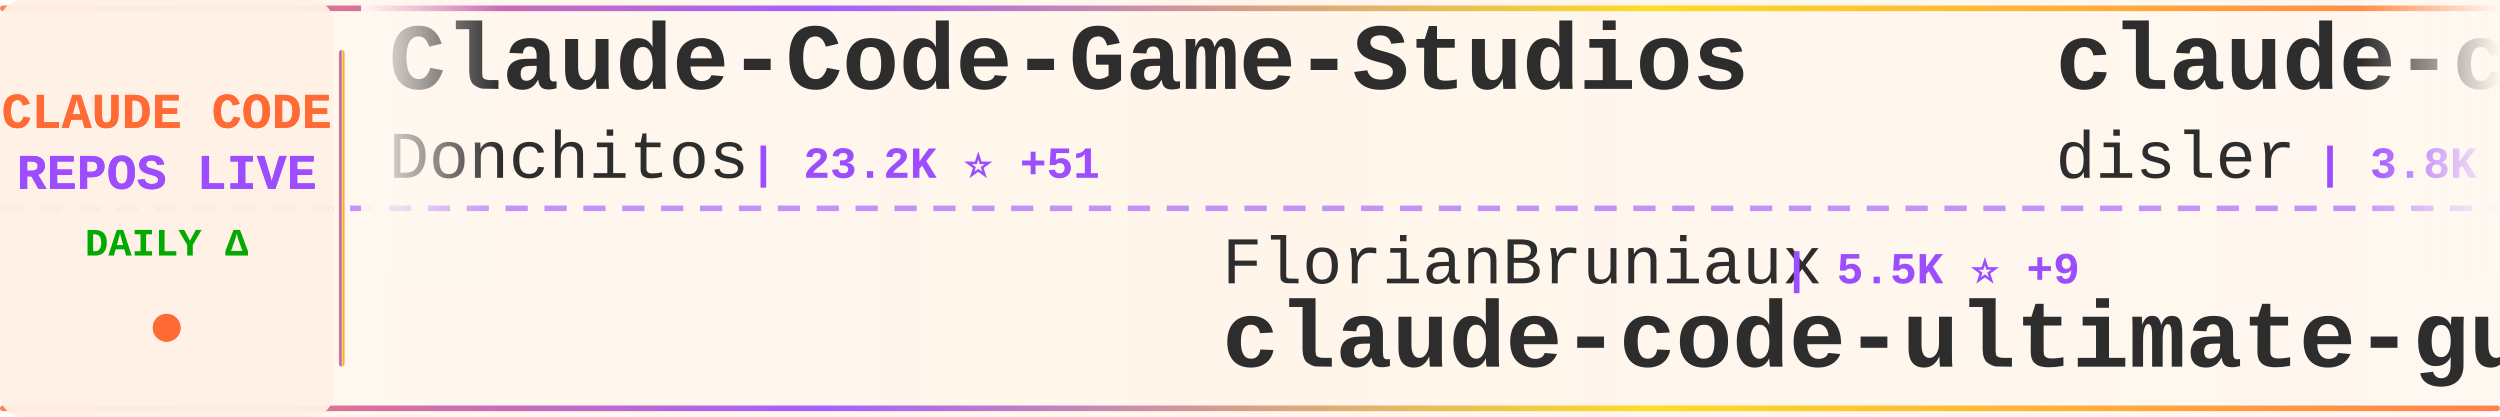
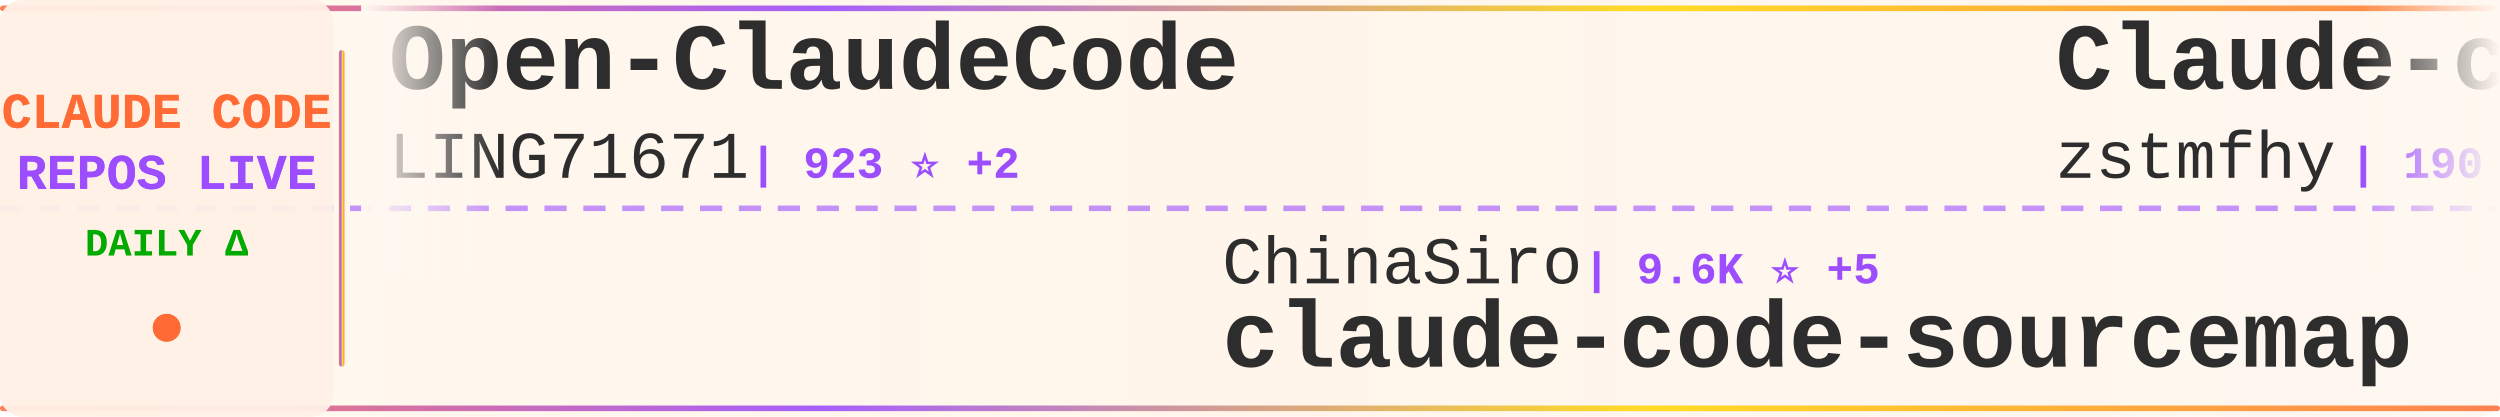
<svg xmlns="http://www.w3.org/2000/svg" width="900" height="150">
  <defs>
    <linearGradient id="tickerBg" x1="0%" y1="0%" x2="100%" y2="0%">
      <stop offset="0%" style="stop-color:#fff8f0;stop-opacity:0.98" />
      <stop offset="50%" style="stop-color:#fff5eb;stop-opacity:1" />
      <stop offset="100%" style="stop-color:#fff8f0;stop-opacity:0.98" />
    </linearGradient>
    <linearGradient id="borderGrad" x1="0%" y1="0%" x2="100%" y2="0%">
      <stop offset="0%" style="stop-color:#FF6B35;stop-opacity:0.85">
        <animate attributeName="stop-opacity" values="0.85;1;0.85" dur="2s" repeatCount="indefinite" />
      </stop>
      <stop offset="33%" style="stop-color:#9C4EFF;stop-opacity:0.9">
        <animate attributeName="stop-opacity" values="0.9;1;0.9" dur="2.2s" repeatCount="indefinite" />
      </stop>
      <stop offset="66%" style="stop-color:#FFD700;stop-opacity:0.85">
        <animate attributeName="stop-opacity" values="0.85;1;0.85" dur="1.8s" repeatCount="indefinite" />
      </stop>
      <stop offset="100%" style="stop-color:#FF6B35;stop-opacity:0.85">
        <animate attributeName="stop-opacity" values="0.85;1;0.85" dur="2s" repeatCount="indefinite" />
      </stop>
    </linearGradient>
    <filter id="textGlow">
      <feGaussianBlur stdDeviation="0.15" result="coloredBlur" />
      <feMerge>
        <feMergeNode in="coloredBlur" />
        <feMergeNode in="SourceGraphic" />
      </feMerge>
    </filter>
    <filter id="metricGlow">
      <feGaussianBlur stdDeviation="0.2" result="coloredBlur" />
      <feMerge>
        <feMergeNode in="coloredBlur" />
        <feMergeNode in="SourceGraphic" />
      </feMerge>
    </filter>
    <linearGradient id="leftFade" x1="0%" y1="0%" x2="100%" y2="0%">
      <stop offset="0%" style="stop-color:#fff8f0;stop-opacity:1" />
      <stop offset="100%" style="stop-color:#fff8f0;stop-opacity:0" />
    </linearGradient>
    <linearGradient id="rightFade" x1="0%" y1="0%" x2="100%" y2="0%">
      <stop offset="0%" style="stop-color:#fff8f0;stop-opacity:0" />
      <stop offset="100%" style="stop-color:#fff8f0;stop-opacity:1" />
    </linearGradient>
  </defs>
  <rect width="900" height="150" fill="url(#tickerBg)" rx="8" />
  <rect x="0" y="2" width="900" height="2" fill="url(#borderGrad)" rx="1" />
  <rect x="0" y="146" width="900" height="2" fill="url(#borderGrad)" rx="1" />
  <line x1="0" y1="75" x2="900" y2="75" stroke="#9C4EFF" stroke-width="2" stroke-dasharray="8 6" opacity="0.6" />
  <rect x="0" y="0" width="120" height="150" fill="#fff0e6" opacity="0.95" rx="8" />
  <text x="60" y="46" font-family="'Courier New', monospace" font-size="18" font-weight="bold" fill="#FF6B35" text-anchor="middle" filter="url(#textGlow)">
    CLAUDE CODE
  </text>
  <text x="60" y="68" font-family="'Courier New', monospace" font-size="18" font-weight="bold" fill="#9C4EFF" text-anchor="middle" filter="url(#textGlow)">
    REPOS LIVE
  </text>
  <text x="60" y="92" font-family="'Courier New', monospace" font-size="14" font-weight="bold" fill="#00aa00" text-anchor="middle">
    DAILY Δ
  </text>
  <circle cx="60" cy="118" r="5" fill="#FF6B35" filter="url(#metricGlow)">
    <animate attributeName="r" values="4;6;4" dur="1.5s" repeatCount="indefinite" />
    <animate attributeName="opacity" values="0.6;1;0.6" dur="1.5s" repeatCount="indefinite" />
  </circle>
  <rect x="122" y="18" width="2" height="114" fill="url(#borderGrad)" rx="1" />
  <clipPath id="tickerClip">
    <rect x="130" y="0" width="770" height="150" />
  </clipPath>
  <g clip-path="url(#tickerClip)">
    <g id="tickerItems">
      <animateTransform attributeName="transform" attributeType="XML" type="translate" from="0 0" to="-3000 0" dur="54s" repeatCount="indefinite" />
      <g transform="translate(0, 0)">
-         <text x="140" y="32" font-family="'Courier New', monospace" font-size="34" font-weight="bold" fill="#2d2d2d">Claude-Code-Game-Studios</text>
-         <text x="140" y="64" font-family="'Courier New', monospace" font-size="24" font-weight="normal" fill="#2d2d2d" opacity="1.0">Donchitos</text>
-         <text x="270" y="64" font-family="'Courier New', monospace" font-size="16" font-weight="bold" fill="#9C4EFF"> | 23.2K ⭐ +51</text>
+         <text x="140" y="32" font-family="'Courier New', monospace" font-size="34" font-weight="bold" fill="#2d2d2d">Open-ClaudeCode</text>
+         <text x="140" y="64" font-family="'Courier New', monospace" font-size="24" font-weight="normal" fill="#2d2d2d" opacity="1.0">LING71671</text>
+         <text x="270" y="64" font-family="'Courier New', monospace" font-size="16" font-weight="bold" fill="#9C4EFF"> | 923 ⭐ +2</text>
      </g>
      <g transform="translate(300, 0)">
-         <text x="140" y="102" font-family="'Courier New', monospace" font-size="24" font-weight="normal" fill="#2d2d2d" opacity="1.0">FlorianBruniaux</text>
-         <text x="342" y="102" font-family="'Courier New', monospace" font-size="16" font-weight="bold" fill="#9C4EFF"> | 5.5K ⭐ +9</text>
-         <text x="140" y="132" font-family="'Courier New', monospace" font-size="34" font-weight="bold" fill="#2d2d2d">claude-code-ultimate-gui...</text>
+         <text x="140" y="102" font-family="'Courier New', monospace" font-size="24" font-weight="normal" fill="#2d2d2d" opacity="1.0">ChinaSiro</text>
+         <text x="270" y="102" font-family="'Courier New', monospace" font-size="16" font-weight="bold" fill="#9C4EFF"> | 9.6K ⭐ +5</text>
+         <text x="140" y="132" font-family="'Courier New', monospace" font-size="34" font-weight="bold" fill="#2d2d2d">claude-code-sourcemap</text>
      </g>
      <g transform="translate(600, 0)">
-         <text x="140" y="32" font-family="'Courier New', monospace" font-size="34" font-weight="bold" fill="#2d2d2d">claude-code-hooks-master...</text>
-         <text x="140" y="64" font-family="'Courier New', monospace" font-size="24" font-weight="normal" fill="#2d2d2d" opacity="1.0">disler</text>
-         <text x="234" y="64" font-family="'Courier New', monospace" font-size="16" font-weight="bold" fill="#9C4EFF"> | 3.8K ⭐ +3</text>
+         <text x="140" y="32" font-family="'Courier New', monospace" font-size="34" font-weight="bold" fill="#2d2d2d">Claude-code</text>
+         <text x="140" y="64" font-family="'Courier New', monospace" font-size="24" font-weight="normal" fill="#2d2d2d" opacity="1.0">zstmfhy</text>
+         <text x="246" y="64" font-family="'Courier New', monospace" font-size="16" font-weight="bold" fill="#9C4EFF"> | 190 ⭐</text>
      </g>
      <g transform="translate(900, 0)">
-         <text x="140" y="102" font-family="'Courier New', monospace" font-size="24" font-weight="normal" fill="#2d2d2d" opacity="1.0">andrew-kramer-inno</text>
-         <text x="378" y="102" font-family="'Courier New', monospace" font-size="16" font-weight="bold" fill="#9C4EFF"> | 595 ⭐</text>
-         <text x="140" y="132" font-family="'Courier New', monospace" font-size="34" font-weight="bold" fill="#2d2d2d">claude-code-source-build</text>
+         <text x="140" y="102" font-family="'Courier New', monospace" font-size="24" font-weight="normal" fill="#2d2d2d" opacity="1.0">xu-xiang</text>
+         <text x="258" y="102" font-family="'Courier New', monospace" font-size="16" font-weight="bold" fill="#9C4EFF"> | 1.7K ⭐ +9</text>
+         <text x="140" y="132" font-family="'Courier New', monospace" font-size="34" font-weight="bold" fill="#2d2d2d">everything-claude-code-z...</text>
      </g>
      <g transform="translate(1200, 0)">
-         <text x="140" y="32" font-family="'Courier New', monospace" font-size="34" font-weight="bold" fill="#2d2d2d">claude-code-from-source</text>
-         <text x="140" y="64" font-family="'Courier New', monospace" font-size="24" font-weight="normal" fill="#2d2d2d" opacity="1.0">alejandrobalderas</text>
-         <text x="366" y="64" font-family="'Courier New', monospace" font-size="16" font-weight="bold" fill="#9C4EFF"> | 2.7K ⭐ +1</text>
+         <text x="140" y="32" font-family="'Courier New', monospace" font-size="34" font-weight="bold" fill="#2d2d2d">skills</text>
+         <text x="140" y="64" font-family="'Courier New', monospace" font-size="24" font-weight="normal" fill="#2d2d2d" opacity="1.0">anthropics</text>
+         <text x="282" y="64" font-family="'Courier New', monospace" font-size="16" font-weight="bold" fill="#9C4EFF"> | 162.9K ⭐ +271</text>
      </g>
      <g transform="translate(1500, 0)">
-         <text x="140" y="102" font-family="'Courier New', monospace" font-size="24" font-weight="normal" fill="#2d2d2d" opacity="1.0">chauncygu</text>
-         <text x="270" y="102" font-family="'Courier New', monospace" font-size="16" font-weight="bold" fill="#9C4EFF"> | 2.8K ⭐ +3</text>
-         <text x="140" y="132" font-family="'Courier New', monospace" font-size="34" font-weight="bold" fill="#2d2d2d">collection-claude-code-s...</text>
+         <text x="140" y="102" font-family="'Courier New', monospace" font-size="24" font-weight="normal" fill="#2d2d2d" opacity="1.0">KPR111</text>
+         <text x="234" y="102" font-family="'Courier New', monospace" font-size="16" font-weight="bold" fill="#9C4EFF"> | 18 ⭐</text>
+         <text x="140" y="132" font-family="'Courier New', monospace" font-size="34" font-weight="bold" fill="#2d2d2d">Claude-Code</text>
      </g>
      <g transform="translate(1800, 0)">
-         <text x="140" y="32" font-family="'Courier New', monospace" font-size="34" font-weight="bold" fill="#2d2d2d">learn-claude-code</text>
-         <text x="140" y="64" font-family="'Courier New', monospace" font-size="24" font-weight="normal" fill="#2d2d2d" opacity="1.0">shareAI-lab</text>
-         <text x="294" y="64" font-family="'Courier New', monospace" font-size="16" font-weight="bold" fill="#9C4EFF"> | 71.7K ⭐ +174</text>
+         <text x="140" y="32" font-family="'Courier New', monospace" font-size="34" font-weight="bold" fill="#2d2d2d">claude-code-settings</text>
+         <text x="140" y="64" font-family="'Courier New', monospace" font-size="24" font-weight="normal" fill="#2d2d2d" opacity="1.0">feiskyer</text>
+         <text x="258" y="64" font-family="'Courier New', monospace" font-size="16" font-weight="bold" fill="#9C4EFF"> | 1.6K ⭐ +1</text>
      </g>
      <g transform="translate(2100, 0)">
-         <text x="140" y="102" font-family="'Courier New', monospace" font-size="24" font-weight="normal" fill="#2d2d2d" opacity="1.0">krusemediallc</text>
-         <text x="318" y="102" font-family="'Courier New', monospace" font-size="16" font-weight="bold" fill="#9C4EFF"> | 1.0K ⭐ +2</text>
-         <text x="140" y="132" font-family="'Courier New', monospace" font-size="34" font-weight="bold" fill="#2d2d2d">arcads-claude-code</text>
+         <text x="140" y="102" font-family="'Courier New', monospace" font-size="24" font-weight="normal" fill="#2d2d2d" opacity="1.0">Cranot</text>
+         <text x="234" y="102" font-family="'Courier New', monospace" font-size="16" font-weight="bold" fill="#9C4EFF"> | 2.8K ⭐</text>
+         <text x="140" y="132" font-family="'Courier New', monospace" font-size="34" font-weight="bold" fill="#2d2d2d">claude-code-guide</text>
      </g>
      <g transform="translate(2400, 0)">
-         <text x="140" y="32" font-family="'Courier New', monospace" font-size="34" font-weight="bold" fill="#2d2d2d">awesome-claude-code-suba...</text>
-         <text x="140" y="64" font-family="'Courier New', monospace" font-size="24" font-weight="normal" fill="#2d2d2d" opacity="1.0">VoltAgent</text>
-         <text x="270" y="64" font-family="'Courier New', monospace" font-size="16" font-weight="bold" fill="#9C4EFF"> | 23.5K ⭐ +34</text>
+         <text x="140" y="32" font-family="'Courier New', monospace" font-size="34" font-weight="bold" fill="#2d2d2d">collection-claude-code-s...</text>
+         <text x="140" y="64" font-family="'Courier New', monospace" font-size="24" font-weight="normal" fill="#2d2d2d" opacity="1.0">chauncygu</text>
+         <text x="270" y="64" font-family="'Courier New', monospace" font-size="16" font-weight="bold" fill="#9C4EFF"> | 2.8K ⭐ +3</text>
      </g>
      <g transform="translate(2700, 0)">
-         <text x="140" y="102" font-family="'Courier New', monospace" font-size="24" font-weight="normal" fill="#2d2d2d" opacity="1.0">alirezarezvani</text>
-         <text x="330" y="102" font-family="'Courier New', monospace" font-size="16" font-weight="bold" fill="#9C4EFF"> | 22.9K ⭐ +71</text>
-         <text x="140" y="132" font-family="'Courier New', monospace" font-size="34" font-weight="bold" fill="#2d2d2d">claude-skills</text>
+         <text x="140" y="102" font-family="'Courier New', monospace" font-size="24" font-weight="normal" fill="#2d2d2d" opacity="1.0">disler</text>
+         <text x="234" y="102" font-family="'Courier New', monospace" font-size="16" font-weight="bold" fill="#9C4EFF"> | 1.5K ⭐ +4</text>
+         <text x="140" y="132" font-family="'Courier New', monospace" font-size="34" font-weight="bold" fill="#2d2d2d">pi-vs-claude-code</text>
      </g>
      <g transform="translate(3000, 0)">
-         <text x="140" y="32" font-family="'Courier New', monospace" font-size="34" font-weight="bold" fill="#2d2d2d">Claude-Code-Game-Studios</text>
-         <text x="140" y="64" font-family="'Courier New', monospace" font-size="24" font-weight="normal" fill="#2d2d2d" opacity="1.0">Donchitos</text>
-         <text x="270" y="64" font-family="'Courier New', monospace" font-size="16" font-weight="bold" fill="#9C4EFF"> | 23.2K ⭐ +51</text>
+         <text x="140" y="32" font-family="'Courier New', monospace" font-size="34" font-weight="bold" fill="#2d2d2d">Open-ClaudeCode</text>
+         <text x="140" y="64" font-family="'Courier New', monospace" font-size="24" font-weight="normal" fill="#2d2d2d" opacity="1.0">LING71671</text>
+         <text x="270" y="64" font-family="'Courier New', monospace" font-size="16" font-weight="bold" fill="#9C4EFF"> | 923 ⭐ +2</text>
      </g>
      <g transform="translate(3300, 0)">
-         <text x="140" y="102" font-family="'Courier New', monospace" font-size="24" font-weight="normal" fill="#2d2d2d" opacity="1.0">FlorianBruniaux</text>
-         <text x="342" y="102" font-family="'Courier New', monospace" font-size="16" font-weight="bold" fill="#9C4EFF"> | 5.5K ⭐ +9</text>
-         <text x="140" y="132" font-family="'Courier New', monospace" font-size="34" font-weight="bold" fill="#2d2d2d">claude-code-ultimate-gui...</text>
+         <text x="140" y="102" font-family="'Courier New', monospace" font-size="24" font-weight="normal" fill="#2d2d2d" opacity="1.0">ChinaSiro</text>
+         <text x="270" y="102" font-family="'Courier New', monospace" font-size="16" font-weight="bold" fill="#9C4EFF"> | 9.6K ⭐ +5</text>
+         <text x="140" y="132" font-family="'Courier New', monospace" font-size="34" font-weight="bold" fill="#2d2d2d">claude-code-sourcemap</text>
      </g>
      <g transform="translate(3600, 0)">
-         <text x="140" y="32" font-family="'Courier New', monospace" font-size="34" font-weight="bold" fill="#2d2d2d">claude-code-hooks-master...</text>
-         <text x="140" y="64" font-family="'Courier New', monospace" font-size="24" font-weight="normal" fill="#2d2d2d" opacity="1.0">disler</text>
-         <text x="234" y="64" font-family="'Courier New', monospace" font-size="16" font-weight="bold" fill="#9C4EFF"> | 3.8K ⭐ +3</text>
+         <text x="140" y="32" font-family="'Courier New', monospace" font-size="34" font-weight="bold" fill="#2d2d2d">Claude-code</text>
+         <text x="140" y="64" font-family="'Courier New', monospace" font-size="24" font-weight="normal" fill="#2d2d2d" opacity="1.0">zstmfhy</text>
+         <text x="246" y="64" font-family="'Courier New', monospace" font-size="16" font-weight="bold" fill="#9C4EFF"> | 190 ⭐</text>
      </g>
      <g transform="translate(3900, 0)">
-         <text x="140" y="102" font-family="'Courier New', monospace" font-size="24" font-weight="normal" fill="#2d2d2d" opacity="1.0">andrew-kramer-inno</text>
-         <text x="378" y="102" font-family="'Courier New', monospace" font-size="16" font-weight="bold" fill="#9C4EFF"> | 595 ⭐</text>
-         <text x="140" y="132" font-family="'Courier New', monospace" font-size="34" font-weight="bold" fill="#2d2d2d">claude-code-source-build</text>
+         <text x="140" y="102" font-family="'Courier New', monospace" font-size="24" font-weight="normal" fill="#2d2d2d" opacity="1.0">xu-xiang</text>
+         <text x="258" y="102" font-family="'Courier New', monospace" font-size="16" font-weight="bold" fill="#9C4EFF"> | 1.7K ⭐ +9</text>
+         <text x="140" y="132" font-family="'Courier New', monospace" font-size="34" font-weight="bold" fill="#2d2d2d">everything-claude-code-z...</text>
      </g>
    </g>
  </g>
  <rect x="130" y="0" width="50" height="100" fill="url(#leftFade)" />
  <rect x="850" y="0" width="50" height="100" fill="url(#rightFade)" />
</svg>
